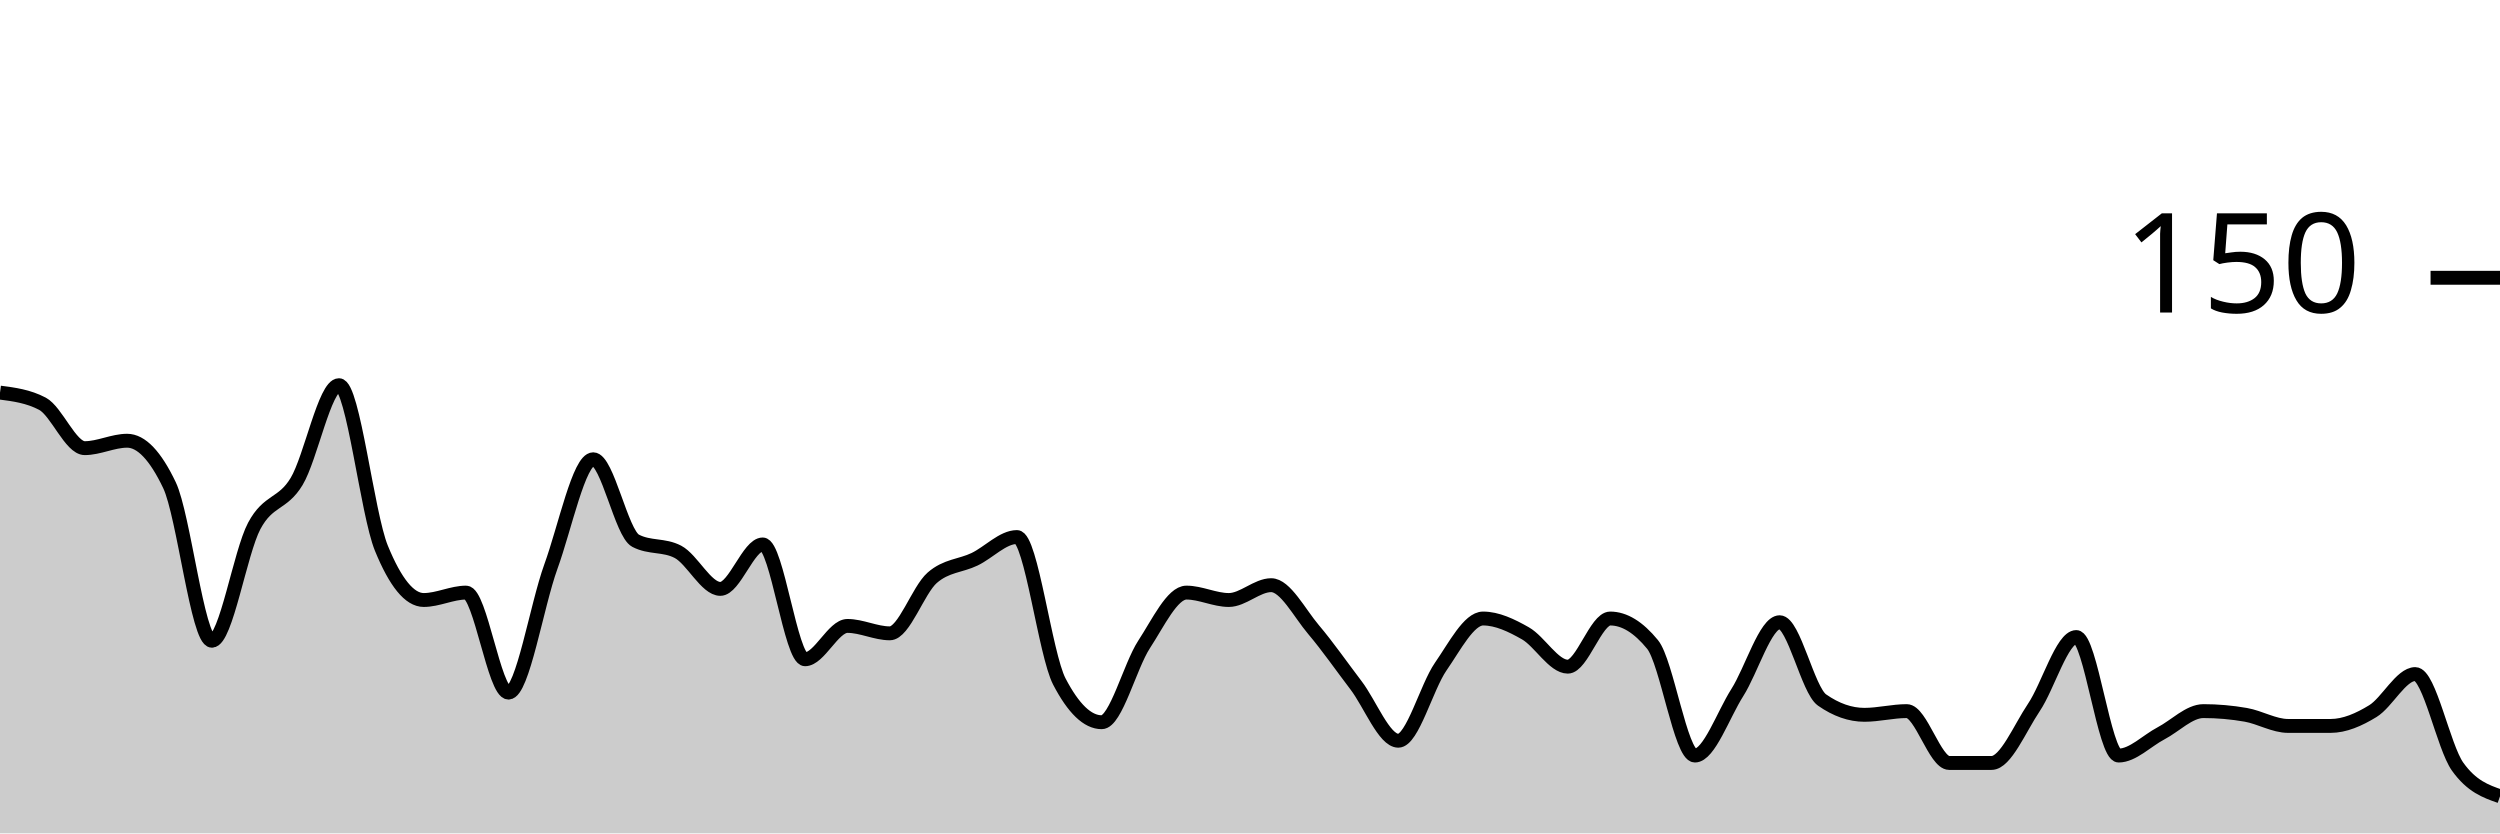
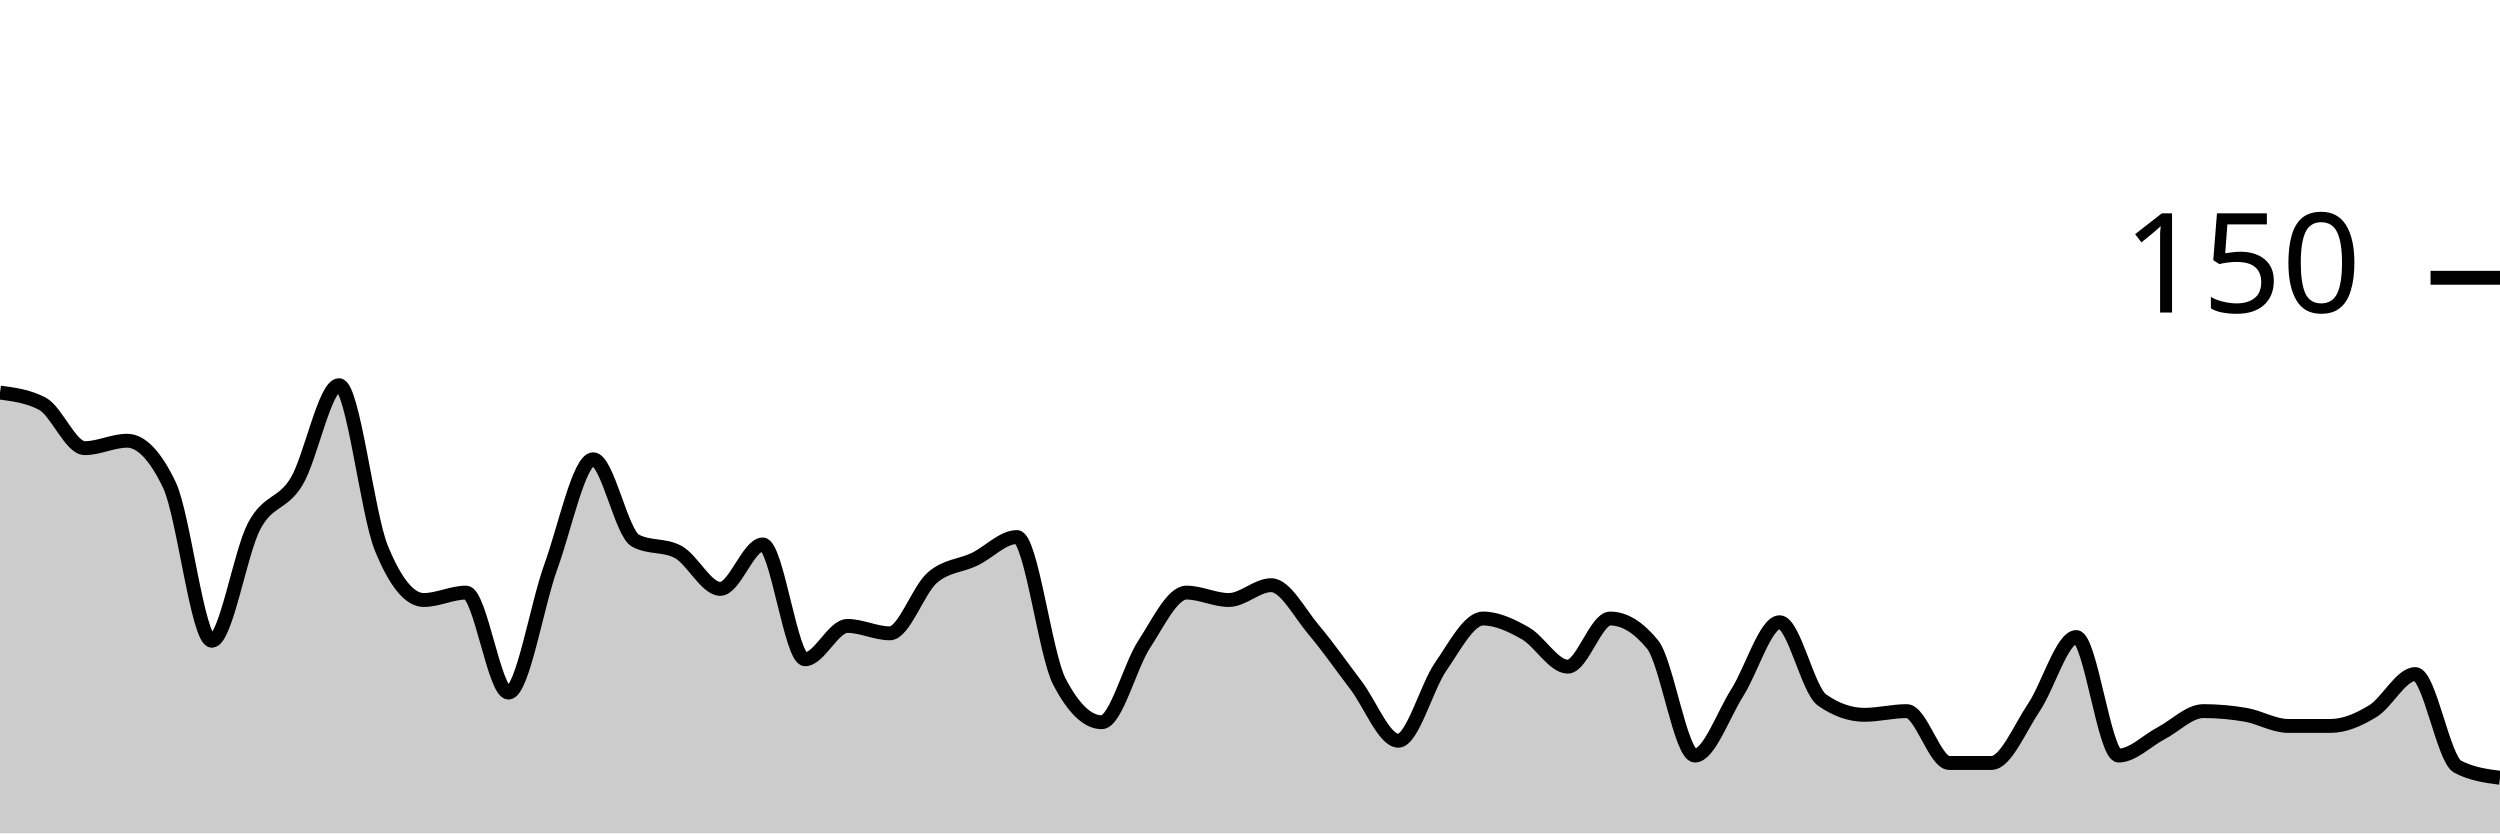
<svg xmlns="http://www.w3.org/2000/svg" viewBox="0 0 180 60">
  <g transform="translate(0,20)">
-     <path class="area" fill="rgba(0, 0, 0, 0.2)" d="M0,8.267C1.017,8.4,2.034,8.533,3.051,9.067C4.068,9.6,5.085,12.267,6.102,12.267C7.119,12.267,8.136,11.733,9.153,11.733C10.169,11.733,11.186,12.8,12.203,14.933C13.22,17.067,14.237,26.133,15.254,26.133C16.271,26.133,17.288,19.778,18.305,17.867C19.322,15.956,20.339,16.356,21.356,14.667C22.373,12.978,23.39,7.733,24.407,7.733C25.424,7.733,26.441,16.978,27.458,19.467C28.475,21.956,29.492,23.2,30.508,23.2C31.525,23.2,32.542,22.667,33.559,22.667C34.576,22.667,35.593,29.867,36.61,29.867C37.627,29.867,38.644,23.6,39.661,20.8C40.678,18,41.695,13.067,42.712,13.067C43.729,13.067,44.746,18.4,45.763,18.933C46.78,19.467,47.797,19.2,48.814,19.733C49.831,20.267,50.847,22.4,51.864,22.4C52.881,22.4,53.898,19.2,54.915,19.2C55.932,19.2,56.949,27.467,57.966,27.467C58.983,27.467,60,25.067,61.017,25.067C62.034,25.067,63.051,25.6,64.068,25.6C65.085,25.6,66.102,22.489,67.119,21.6C68.136,20.711,69.153,20.756,70.169,20.267C71.186,19.778,72.203,18.667,73.22,18.667C74.237,18.667,75.254,27.111,76.271,29.067C77.288,31.022,78.305,32,79.322,32C80.339,32,81.356,27.956,82.373,26.4C83.39,24.844,84.407,22.667,85.424,22.667C86.441,22.667,87.458,23.2,88.475,23.2C89.492,23.2,90.508,22.133,91.525,22.133C92.542,22.133,93.559,24.133,94.576,25.333C95.593,26.533,96.61,28,97.627,29.333C98.644,30.667,99.661,33.333,100.678,33.333C101.695,33.333,102.712,29.467,103.729,28C104.746,26.533,105.763,24.533,106.78,24.533C107.797,24.533,108.814,25.022,109.831,25.6C110.847,26.178,111.864,28,112.881,28C113.898,28,114.915,24.533,115.932,24.533C116.949,24.533,117.966,25.156,118.983,26.4C120,27.644,121.017,34.4,122.034,34.4C123.051,34.4,124.068,31.467,125.085,29.867C126.102,28.267,127.119,24.8,128.136,24.8C129.153,24.8,130.169,29.689,131.186,30.4C132.203,31.111,133.22,31.467,134.237,31.467C135.254,31.467,136.271,31.2,137.288,31.2C138.305,31.2,139.322,34.933,140.339,34.933C141.356,34.933,142.373,34.933,143.39,34.933C144.407,34.933,145.424,32.444,146.441,30.933C147.458,29.422,148.475,25.867,149.492,25.867C150.508,25.867,151.525,34.4,152.542,34.4C153.559,34.4,154.576,33.333,155.593,32.8C156.61,32.267,157.627,31.2,158.644,31.2C159.661,31.2,160.678,31.289,161.695,31.467C162.712,31.644,163.729,32.267,164.746,32.267C165.763,32.267,166.78,32.267,167.797,32.267C168.814,32.267,169.831,31.822,170.847,31.2C171.864,30.578,172.881,28.533,173.898,28.533C174.915,28.533,175.932,33.778,176.949,35.2C177.966,36.622,178.983,36.978,180,37.333L180,40C178.983,40,177.966,40,176.949,40C175.932,40,174.915,40,173.898,40C172.881,40,171.864,40,170.847,40C169.831,40,168.814,40,167.797,40C166.78,40,165.763,40,164.746,40C163.729,40,162.712,40,161.695,40C160.678,40,159.661,40,158.644,40C157.627,40,156.61,40,155.593,40C154.576,40,153.559,40,152.542,40C151.525,40,150.508,40,149.492,40C148.475,40,147.458,40,146.441,40C145.424,40,144.407,40,143.39,40C142.373,40,141.356,40,140.339,40C139.322,40,138.305,40,137.288,40C136.271,40,135.254,40,134.237,40C133.22,40,132.203,40,131.186,40C130.169,40,129.153,40,128.136,40C127.119,40,126.102,40,125.085,40C124.068,40,123.051,40,122.034,40C121.017,40,120,40,118.983,40C117.966,40,116.949,40,115.932,40C114.915,40,113.898,40,112.881,40C111.864,40,110.847,40,109.831,40C108.814,40,107.797,40,106.78,40C105.763,40,104.746,40,103.729,40C102.712,40,101.695,40,100.678,40C99.661,40,98.644,40,97.627,40C96.61,40,95.593,40,94.576,40C93.559,40,92.542,40,91.525,40C90.508,40,89.492,40,88.475,40C87.458,40,86.441,40,85.424,40C84.407,40,83.39,40,82.373,40C81.356,40,80.339,40,79.322,40C78.305,40,77.288,40,76.271,40C75.254,40,74.237,40,73.22,40C72.203,40,71.186,40,70.169,40C69.153,40,68.136,40,67.119,40C66.102,40,65.085,40,64.068,40C63.051,40,62.034,40,61.017,40C60,40,58.983,40,57.966,40C56.949,40,55.932,40,54.915,40C53.898,40,52.881,40,51.864,40C50.847,40,49.831,40,48.814,40C47.797,40,46.78,40,45.763,40C44.746,40,43.729,40,42.712,40C41.695,40,40.678,40,39.661,40C38.644,40,37.627,40,36.61,40C35.593,40,34.576,40,33.559,40C32.542,40,31.525,40,30.508,40C29.492,40,28.475,40,27.458,40C26.441,40,25.424,40,24.407,40C23.39,40,22.373,40,21.356,40C20.339,40,19.322,40,18.305,40C17.288,40,16.271,40,15.254,40C14.237,40,13.22,40,12.203,40C11.186,40,10.169,40,9.153,40C8.136,40,7.119,40,6.102,40C5.085,40,4.068,40,3.051,40C2.034,40,1.017,40,0,40Z" />
-     <path class="line" stroke="black" fill="none" d="M0,8.267C1.017,8.4,2.034,8.533,3.051,9.067C4.068,9.6,5.085,12.267,6.102,12.267C7.119,12.267,8.136,11.733,9.153,11.733C10.169,11.733,11.186,12.8,12.203,14.933C13.22,17.067,14.237,26.133,15.254,26.133C16.271,26.133,17.288,19.778,18.305,17.867C19.322,15.956,20.339,16.356,21.356,14.667C22.373,12.978,23.39,7.733,24.407,7.733C25.424,7.733,26.441,16.978,27.458,19.467C28.475,21.956,29.492,23.2,30.508,23.2C31.525,23.2,32.542,22.667,33.559,22.667C34.576,22.667,35.593,29.867,36.61,29.867C37.627,29.867,38.644,23.6,39.661,20.8C40.678,18,41.695,13.067,42.712,13.067C43.729,13.067,44.746,18.4,45.763,18.933C46.78,19.467,47.797,19.2,48.814,19.733C49.831,20.267,50.847,22.4,51.864,22.4C52.881,22.4,53.898,19.2,54.915,19.2C55.932,19.2,56.949,27.467,57.966,27.467C58.983,27.467,60,25.067,61.017,25.067C62.034,25.067,63.051,25.6,64.068,25.6C65.085,25.6,66.102,22.489,67.119,21.6C68.136,20.711,69.153,20.756,70.169,20.267C71.186,19.778,72.203,18.667,73.22,18.667C74.237,18.667,75.254,27.111,76.271,29.067C77.288,31.022,78.305,32,79.322,32C80.339,32,81.356,27.956,82.373,26.4C83.39,24.844,84.407,22.667,85.424,22.667C86.441,22.667,87.458,23.2,88.475,23.2C89.492,23.2,90.508,22.133,91.525,22.133C92.542,22.133,93.559,24.133,94.576,25.333C95.593,26.533,96.61,28,97.627,29.333C98.644,30.667,99.661,33.333,100.678,33.333C101.695,33.333,102.712,29.467,103.729,28C104.746,26.533,105.763,24.533,106.78,24.533C107.797,24.533,108.814,25.022,109.831,25.6C110.847,26.178,111.864,28,112.881,28C113.898,28,114.915,24.533,115.932,24.533C116.949,24.533,117.966,25.156,118.983,26.4C120,27.644,121.017,34.4,122.034,34.4C123.051,34.4,124.068,31.467,125.085,29.867C126.102,28.267,127.119,24.8,128.136,24.8C129.153,24.8,130.169,29.689,131.186,30.4C132.203,31.111,133.22,31.467,134.237,31.467C135.254,31.467,136.271,31.2,137.288,31.2C138.305,31.2,139.322,34.933,140.339,34.933C141.356,34.933,142.373,34.933,143.39,34.933C144.407,34.933,145.424,32.444,146.441,30.933C147.458,29.422,148.475,25.867,149.492,25.867C150.508,25.867,151.525,34.4,152.542,34.4C153.559,34.4,154.576,33.333,155.593,32.8C156.61,32.267,157.627,31.2,158.644,31.2C159.661,31.2,160.678,31.289,161.695,31.467C162.712,31.644,163.729,32.267,164.746,32.267C165.763,32.267,166.78,32.267,167.797,32.267C168.814,32.267,169.831,31.822,170.847,31.2C171.864,30.578,172.881,28.533,173.898,28.533C174.915,28.533,175.932,33.778,176.949,35.2C177.966,36.622,178.983,36.978,180,37.333" />
+     <path class="area" fill="rgba(0, 0, 0, 0.2)" d="M0,8.267C1.017,8.4,2.034,8.533,3.051,9.067C4.068,9.6,5.085,12.267,6.102,12.267C7.119,12.267,8.136,11.733,9.153,11.733C10.169,11.733,11.186,12.8,12.203,14.933C13.22,17.067,14.237,26.133,15.254,26.133C16.271,26.133,17.288,19.778,18.305,17.867C19.322,15.956,20.339,16.356,21.356,14.667C22.373,12.978,23.39,7.733,24.407,7.733C25.424,7.733,26.441,16.978,27.458,19.467C28.475,21.956,29.492,23.2,30.508,23.2C31.525,23.2,32.542,22.667,33.559,22.667C34.576,22.667,35.593,29.867,36.61,29.867C37.627,29.867,38.644,23.6,39.661,20.8C40.678,18,41.695,13.067,42.712,13.067C43.729,13.067,44.746,18.4,45.763,18.933C46.78,19.467,47.797,19.2,48.814,19.733C49.831,20.267,50.847,22.4,51.864,22.4C52.881,22.4,53.898,19.2,54.915,19.2C55.932,19.2,56.949,27.467,57.966,27.467C58.983,27.467,60,25.067,61.017,25.067C62.034,25.067,63.051,25.6,64.068,25.6C65.085,25.6,66.102,22.489,67.119,21.6C68.136,20.711,69.153,20.756,70.169,20.267C71.186,19.778,72.203,18.667,73.22,18.667C74.237,18.667,75.254,27.111,76.271,29.067C77.288,31.022,78.305,32,79.322,32C80.339,32,81.356,27.956,82.373,26.4C83.39,24.844,84.407,22.667,85.424,22.667C86.441,22.667,87.458,23.2,88.475,23.2C89.492,23.2,90.508,22.133,91.525,22.133C92.542,22.133,93.559,24.133,94.576,25.333C95.593,26.533,96.61,28,97.627,29.333C98.644,30.667,99.661,33.333,100.678,33.333C101.695,33.333,102.712,29.467,103.729,28C104.746,26.533,105.763,24.533,106.78,24.533C107.797,24.533,108.814,25.022,109.831,25.6C110.847,26.178,111.864,28,112.881,28C113.898,28,114.915,24.533,115.932,24.533C116.949,24.533,117.966,25.156,118.983,26.4C120,27.644,121.017,34.4,122.034,34.4C123.051,34.4,124.068,31.467,125.085,29.867C126.102,28.267,127.119,24.8,128.136,24.8C129.153,24.8,130.169,29.689,131.186,30.4C132.203,31.111,133.22,31.467,134.237,31.467C135.254,31.467,136.271,31.2,137.288,31.2C138.305,31.2,139.322,34.933,140.339,34.933C141.356,34.933,142.373,34.933,143.39,34.933C144.407,34.933,145.424,32.444,146.441,30.933C147.458,29.422,148.475,25.867,149.492,25.867C150.508,25.867,151.525,34.4,152.542,34.4C153.559,34.4,154.576,33.333,155.593,32.8C156.61,32.267,157.627,31.2,158.644,31.2C159.661,31.2,160.678,31.289,161.695,31.467C162.712,31.644,163.729,32.267,164.746,32.267C165.763,32.267,166.78,32.267,167.797,32.267C168.814,32.267,169.831,31.822,170.847,31.2C171.864,30.578,172.881,28.533,173.898,28.533C174.915,28.533,175.932,34.667,176.949,35.2C177.966,35.733,178.983,35.867,180,36L180,40C178.983,40,177.966,40,176.949,40C175.932,40,174.915,40,173.898,40C172.881,40,171.864,40,170.847,40C169.831,40,168.814,40,167.797,40C166.78,40,165.763,40,164.746,40C163.729,40,162.712,40,161.695,40C160.678,40,159.661,40,158.644,40C157.627,40,156.61,40,155.593,40C154.576,40,153.559,40,152.542,40C151.525,40,150.508,40,149.492,40C148.475,40,147.458,40,146.441,40C145.424,40,144.407,40,143.39,40C142.373,40,141.356,40,140.339,40C139.322,40,138.305,40,137.288,40C136.271,40,135.254,40,134.237,40C133.22,40,132.203,40,131.186,40C130.169,40,129.153,40,128.136,40C127.119,40,126.102,40,125.085,40C124.068,40,123.051,40,122.034,40C121.017,40,120,40,118.983,40C117.966,40,116.949,40,115.932,40C114.915,40,113.898,40,112.881,40C111.864,40,110.847,40,109.831,40C108.814,40,107.797,40,106.78,40C105.763,40,104.746,40,103.729,40C102.712,40,101.695,40,100.678,40C99.661,40,98.644,40,97.627,40C96.61,40,95.593,40,94.576,40C93.559,40,92.542,40,91.525,40C90.508,40,89.492,40,88.475,40C87.458,40,86.441,40,85.424,40C84.407,40,83.39,40,82.373,40C81.356,40,80.339,40,79.322,40C78.305,40,77.288,40,76.271,40C75.254,40,74.237,40,73.22,40C72.203,40,71.186,40,70.169,40C69.153,40,68.136,40,67.119,40C66.102,40,65.085,40,64.068,40C63.051,40,62.034,40,61.017,40C60,40,58.983,40,57.966,40C56.949,40,55.932,40,54.915,40C53.898,40,52.881,40,51.864,40C50.847,40,49.831,40,48.814,40C47.797,40,46.78,40,45.763,40C44.746,40,43.729,40,42.712,40C41.695,40,40.678,40,39.661,40C38.644,40,37.627,40,36.61,40C35.593,40,34.576,40,33.559,40C32.542,40,31.525,40,30.508,40C29.492,40,28.475,40,27.458,40C26.441,40,25.424,40,24.407,40C23.39,40,22.373,40,21.356,40C20.339,40,19.322,40,18.305,40C17.288,40,16.271,40,15.254,40C14.237,40,13.22,40,12.203,40C11.186,40,10.169,40,9.153,40C8.136,40,7.119,40,6.102,40C5.085,40,4.068,40,3.051,40C2.034,40,1.017,40,0,40Z" />
+     <path class="line" stroke="black" fill="none" d="M0,8.267C1.017,8.4,2.034,8.533,3.051,9.067C4.068,9.6,5.085,12.267,6.102,12.267C7.119,12.267,8.136,11.733,9.153,11.733C10.169,11.733,11.186,12.8,12.203,14.933C13.22,17.067,14.237,26.133,15.254,26.133C16.271,26.133,17.288,19.778,18.305,17.867C19.322,15.956,20.339,16.356,21.356,14.667C22.373,12.978,23.39,7.733,24.407,7.733C25.424,7.733,26.441,16.978,27.458,19.467C28.475,21.956,29.492,23.2,30.508,23.2C31.525,23.2,32.542,22.667,33.559,22.667C34.576,22.667,35.593,29.867,36.61,29.867C37.627,29.867,38.644,23.6,39.661,20.8C40.678,18,41.695,13.067,42.712,13.067C43.729,13.067,44.746,18.4,45.763,18.933C46.78,19.467,47.797,19.2,48.814,19.733C49.831,20.267,50.847,22.4,51.864,22.4C52.881,22.4,53.898,19.2,54.915,19.2C55.932,19.2,56.949,27.467,57.966,27.467C58.983,27.467,60,25.067,61.017,25.067C62.034,25.067,63.051,25.6,64.068,25.6C65.085,25.6,66.102,22.489,67.119,21.6C68.136,20.711,69.153,20.756,70.169,20.267C71.186,19.778,72.203,18.667,73.22,18.667C74.237,18.667,75.254,27.111,76.271,29.067C77.288,31.022,78.305,32,79.322,32C80.339,32,81.356,27.956,82.373,26.4C83.39,24.844,84.407,22.667,85.424,22.667C86.441,22.667,87.458,23.2,88.475,23.2C89.492,23.2,90.508,22.133,91.525,22.133C92.542,22.133,93.559,24.133,94.576,25.333C95.593,26.533,96.61,28,97.627,29.333C98.644,30.667,99.661,33.333,100.678,33.333C101.695,33.333,102.712,29.467,103.729,28C104.746,26.533,105.763,24.533,106.78,24.533C107.797,24.533,108.814,25.022,109.831,25.6C110.847,26.178,111.864,28,112.881,28C113.898,28,114.915,24.533,115.932,24.533C116.949,24.533,117.966,25.156,118.983,26.4C120,27.644,121.017,34.4,122.034,34.4C123.051,34.4,124.068,31.467,125.085,29.867C126.102,28.267,127.119,24.8,128.136,24.8C129.153,24.8,130.169,29.689,131.186,30.4C132.203,31.111,133.22,31.467,134.237,31.467C135.254,31.467,136.271,31.2,137.288,31.2C138.305,31.2,139.322,34.933,140.339,34.933C141.356,34.933,142.373,34.933,143.39,34.933C144.407,34.933,145.424,32.444,146.441,30.933C147.458,29.422,148.475,25.867,149.492,25.867C150.508,25.867,151.525,34.4,152.542,34.4C153.559,34.4,154.576,33.333,155.593,32.8C156.61,32.267,157.627,31.2,158.644,31.2C159.661,31.2,160.678,31.289,161.695,31.467C162.712,31.644,163.729,32.267,164.746,32.267C165.763,32.267,166.78,32.267,167.797,32.267C168.814,32.267,169.831,31.822,170.847,31.2C171.864,30.578,172.881,28.533,173.898,28.533C174.915,28.533,175.932,34.667,176.949,35.2C177.966,35.733,178.983,35.867,180,36" />
    <path class="axis-ceiling" stroke-width="1" stroke="black" fill="none" d="M175,0L180,0" />
    <text class="axis-ceiling-label" font-family="sans-serif" text-anchor="end" font-size="10px" x="170" y="2.5">150</text>
  </g>
</svg>
